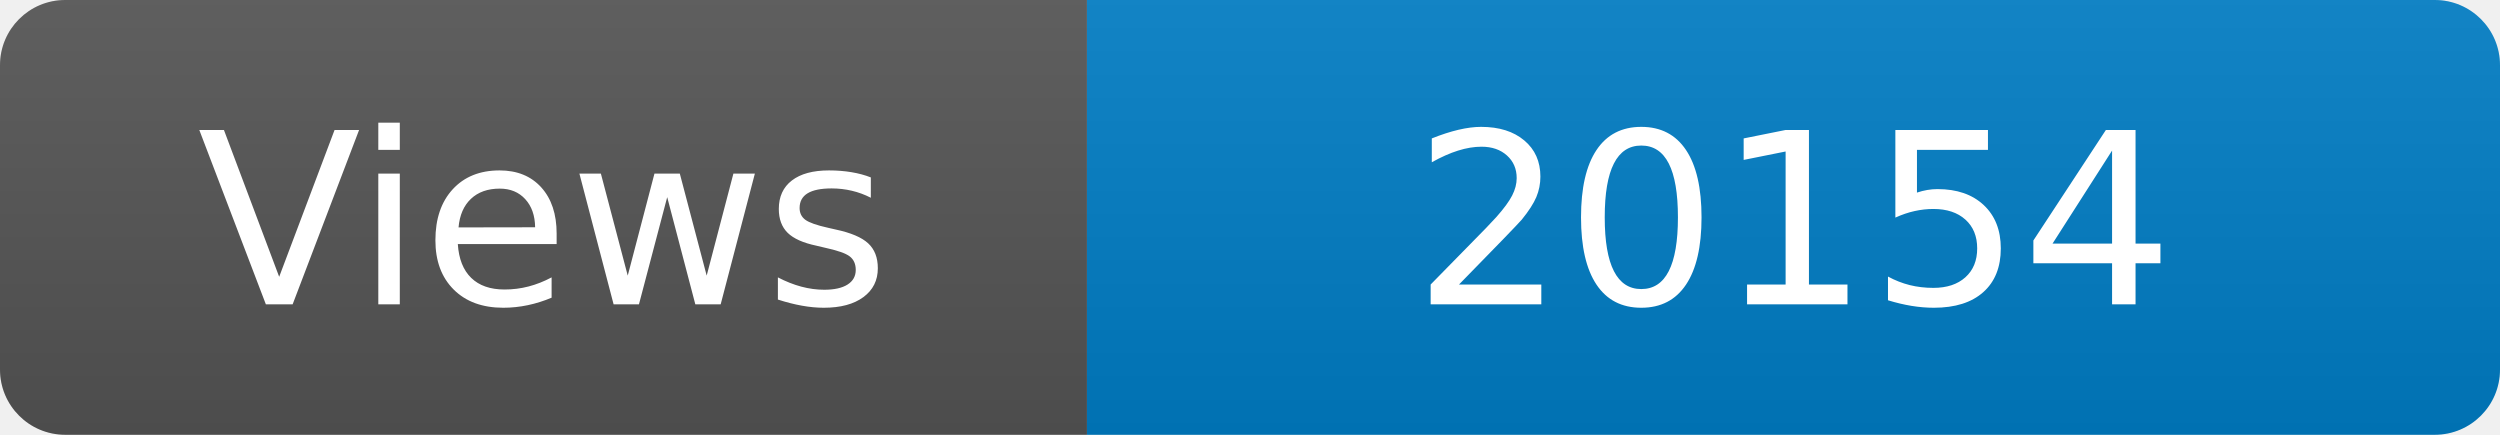
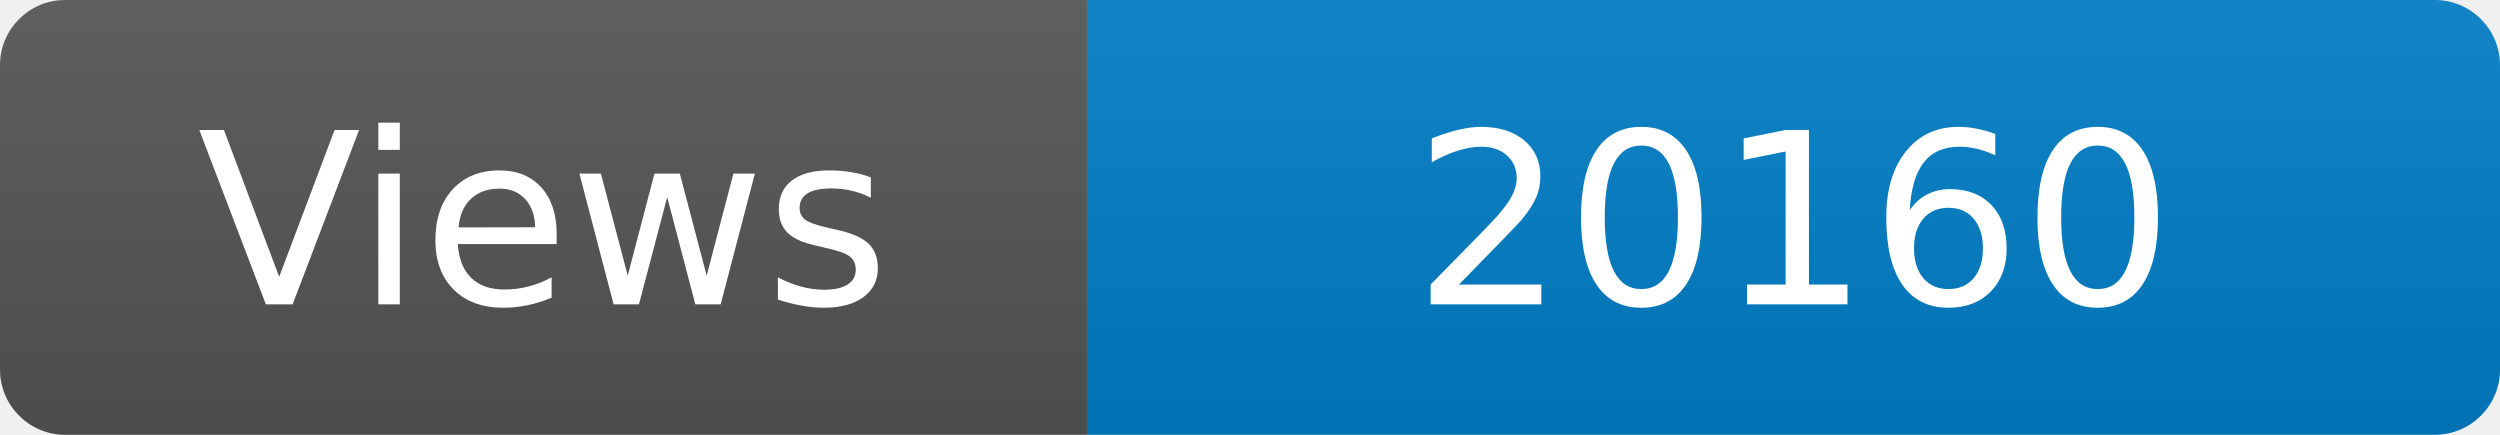
<svg xmlns="http://www.w3.org/2000/svg" width="115" height="20" role="img" aria-label="Maintained?: yes">
  <linearGradient id="s" x2="0" y2="100%">
    <stop offset="0" stop-color="#bbb" stop-opacity=".1" />
    <stop offset="1" stop-opacity=".1" />
  </linearGradient>
  <clipPath id="r">
    <rect width="115" height="20" rx="3" fill="#fff" />
  </clipPath>
  <g clip-path="url(#r)">
    <rect width="50" height="20" fill="#555" />
    <rect x="50" width="160" height="20" fill="#007ec6" />
    <rect width="115" height="20" fill="url(#s)" />
  </g>
  <g fill="#fff" text-anchor="middle" font-family="Verdana,Geneva,DejaVu Sans,sans-serif" font-size="110">
    <text x="250" y="140" transform="scale(.1)" fill="#fff">Views</text>
-     <text x="825" y="140" transform="scale(.1)" fill="#fff">20154</text>
+     <text x="825" y="140" transform="scale(.1)" fill="#fff">20160</text>
  </g>
</svg>
